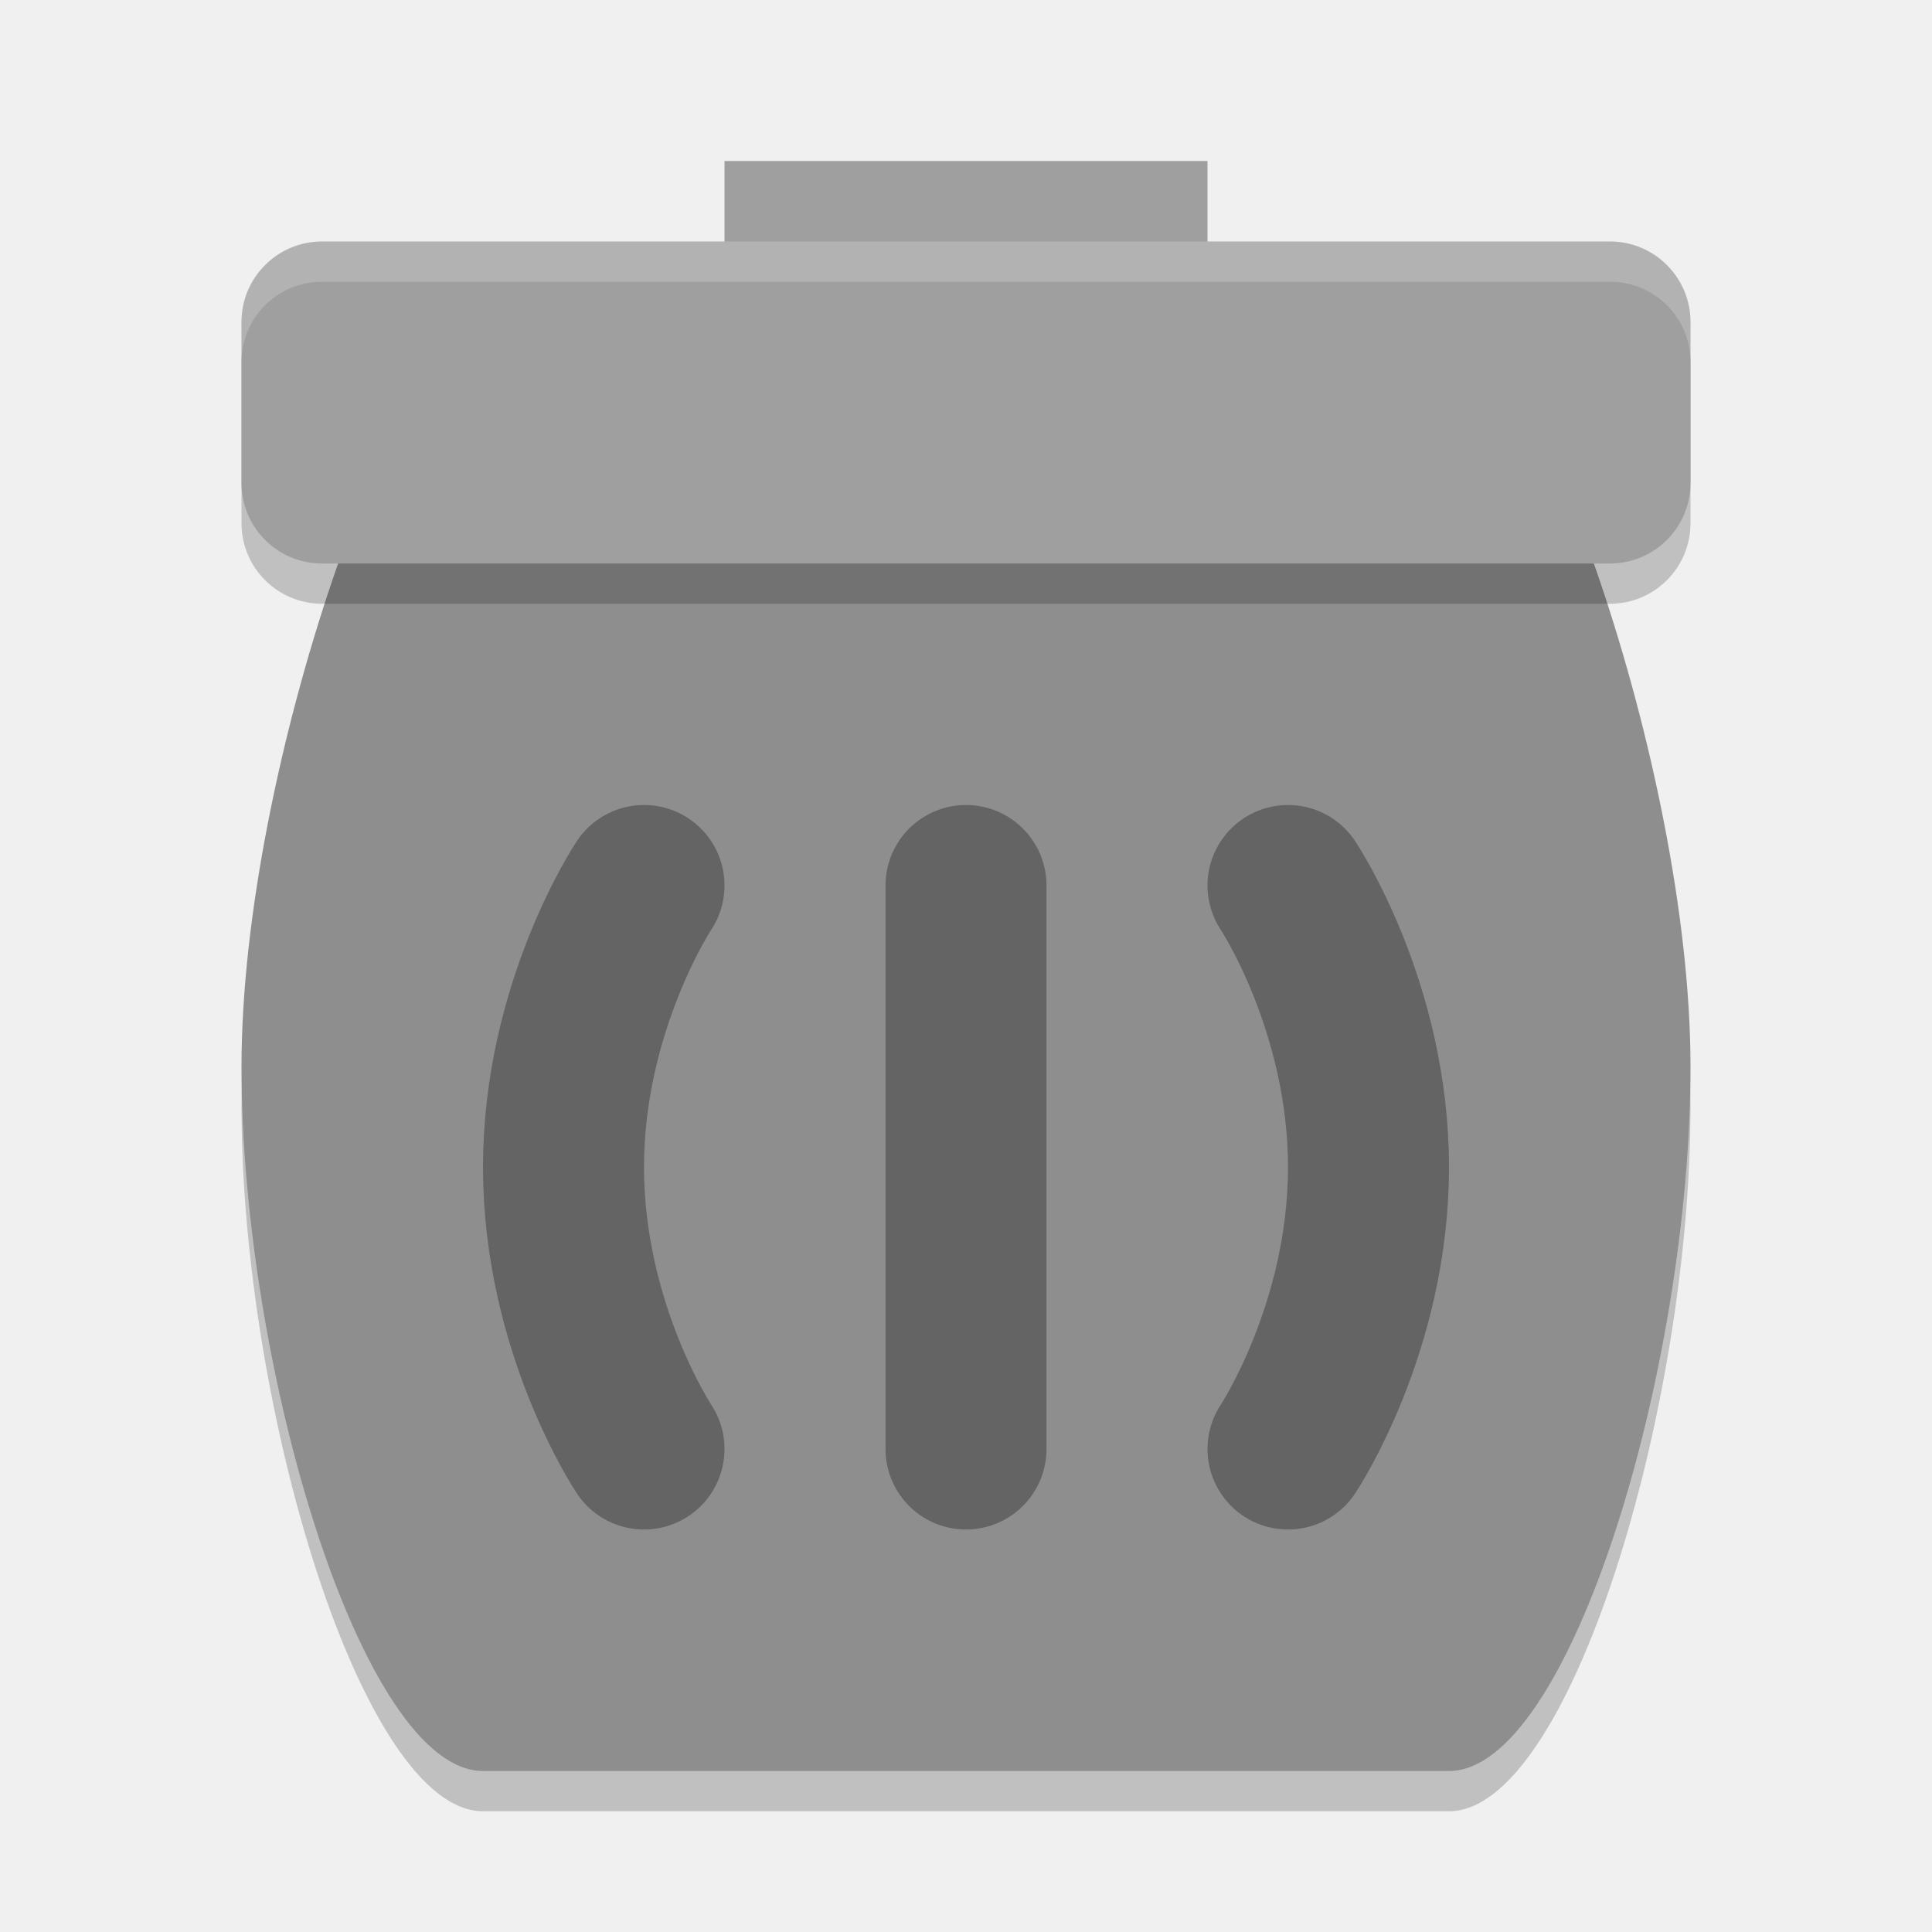
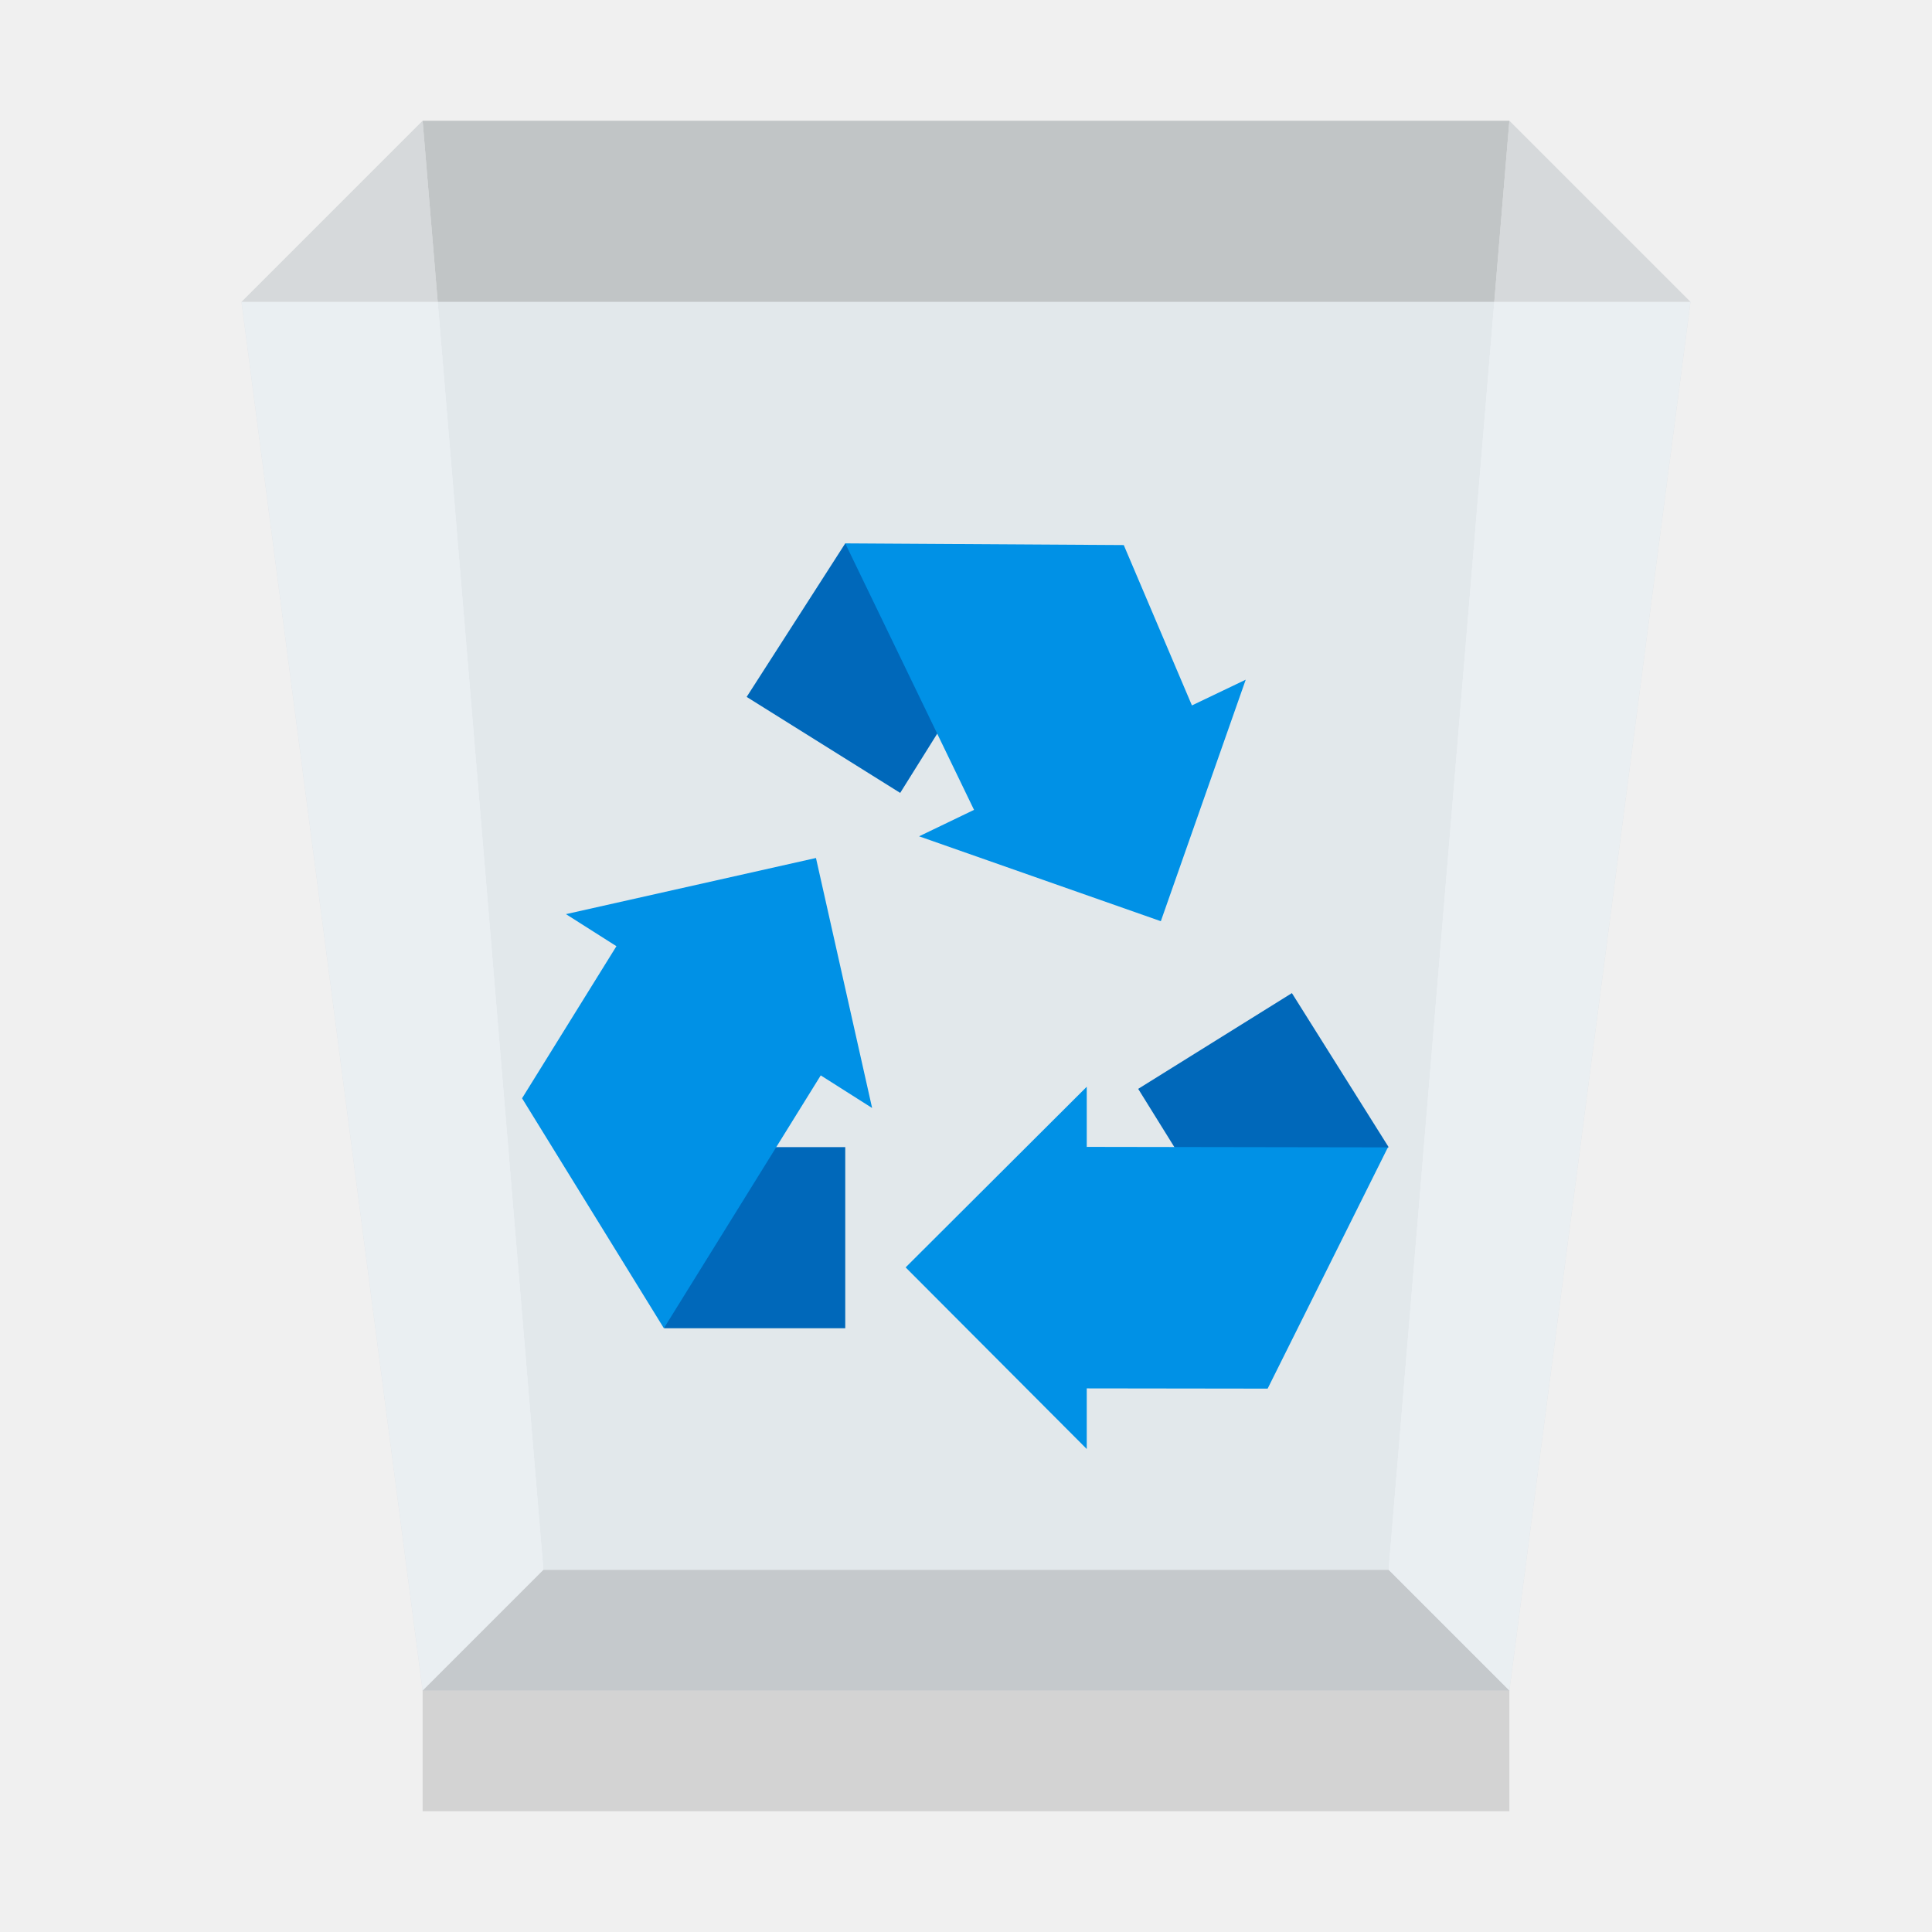
- <svg xmlns="http://www.w3.org/2000/svg" width="24" height="24" version="1">
-   <path style="opacity:0.2" d="M 6,4.5 H 18 C 19,4.5 21,10 21,13.75 21,17.5 19.5,22.5 18,22.5 H 6 C 4.5,22.5 3,17.5 3,13.75 3,10 5,4.5 6,4.5 Z" />
-   <path style="fill:#8e8e8e" d="M 6,4 H 18 C 19,4 21,9.5 21,13.25 21,17 19.5,22 18,22 H 6 C 4.5,22 3,17 3,13.25 3,9.5 5,4 6,4 Z" />
-   <rect style="fill:#9f9f9f" width="6" height="2" x="9" y="2" />
-   <rect style="opacity:0.2" width="18" height="4" x="3" y="3.5" rx="1" ry="1" />
-   <rect style="fill:#9f9f9f" width="18" height="4" x="3" y="3" rx="1" ry="1" />
-   <path style="opacity:0.3;fill:none;stroke:#000000;stroke-width:2;stroke-linecap:round" d="M 16,11 C 16,11 17,12.5 17,14.5 17,16.5 16,18 16,18 M 12,11 V 18 M 8,11 C 8,11 7,12.5 7,14.5 7,16.5 8,18 8,18" />
-   <path style="fill:#ffffff;opacity:0.2" d="M 4 3 C 3.446 3 3 3.446 3 4 L 3 4.5 C 3 3.946 3.446 3.5 4 3.5 L 20 3.5 C 20.554 3.5 21 3.946 21 4.5 L 21 4 C 21 3.446 20.554 3 20 3 L 4 3 z" />
+ <svg xmlns="http://www.w3.org/2000/svg" xmlns:xlink="http://www.w3.org/1999/xlink" width="32" height="32">
+   <defs>
+     <clipPath id="b">
+       <path d="M0 0h32v32H0z" />
+     </clipPath>
+     <clipPath id="c">
+       <path d="M0 0h32v32H0z" />
+     </clipPath>
+     <clipPath id="d">
+       <path d="M0 0h32v32H0z" />
+     </clipPath>
+     <clipPath id="e">
+       <path d="M0 0h32v32H0z" />
+     </clipPath>
+     <clipPath id="f">
+       <path d="M0 0h32v32H0z" />
+     </clipPath>
+     <mask id="h">
+       <g filter="url(#a)">
+         <path fill-opacity=".8" d="M0 0h32v32H0z" />
+       </g>
+     </mask>
+     <mask id="j">
+       <g filter="url(#a)">
+         <path fill-opacity=".8" d="M0 0h32v32H0z" />
+       </g>
+     </mask>
+     <mask id="l">
+       <g filter="url(#a)">
+         <path fill-opacity=".651" d="M0 0h32v32H0z" />
+       </g>
+     </mask>
+     <mask id="n">
+       <g filter="url(#a)">
+         <path fill-opacity=".651" d="M0 0h32v32H0z" />
+       </g>
+     </mask>
+     <mask id="p">
+       <g filter="url(#a)">
+         <path fill-opacity=".651" d="M0 0h32v32H0z" />
+       </g>
+     </mask>
+     <g id="g" clip-path="url(#b)">
+       <path fill="#4d4d4d" d="M23 26H9l-2 2h18Zm0 0" />
+     </g>
+     <g id="i" clip-path="url(#c)">
+       <path fill="#ccc" d="M7 28h18v2H7Zm0 0" />
+     </g>
+     <g id="k" clip-path="url(#d)">
+       <path fill="#a8adaf" d="M23 26H9L7 2h18Zm0 0" />
+     </g>
+     <g id="m" clip-path="url(#e)">
+       <path fill="#c7cccf" d="m25 28-2-2 2-24 3 3ZM7 28l2-2L7 2 4 5Zm0 0" />
+     </g>
+     <g id="o" clip-path="url(#f)">
+       <path fill="#f5fbff" d="M25 28H7L4 5h24Zm0 0" />
+     </g>
+     <filter id="a" width="100%" height="100%" x="0%" y="0%" filterUnits="objectBoundingBox">
+       <feColorMatrix in="SourceGraphic" values="0 0 0 0 1 0 0 0 0 1 0 0 0 0 1 0 0 0 1 0" />
+     </filter>
+   </defs>
+   <use xlink:href="#g" mask="url(#h)" />
+   <use xlink:href="#i" mask="url(#j)" />
+   <use xlink:href="#k" mask="url(#l)" />
+   <use xlink:href="#m" mask="url(#n)" />
+   <use xlink:href="#o" mask="url(#p)" />
+   <path fill="#0068ba" d="M11 19h3v3h-3Zm0 0" />
+   <path fill="#0091e6" d="m14.445 18.352-.93-4.141-4.141.93.836.531-1.563 2.519L10.996 22l2.598-4.188Zm0 0" />
+   <path fill="#0068ba" d="m18.852 18.035 1.582 2.547L23 19l-1.602-2.551Zm0 0" />
+   <path fill="#0091e6" d="M18.004 18.996 18 19v-1l-3 2.992L18 24v-1.004l2.996.004 1.992-3.996Zm0 0" />
+   <path fill="#0068ba" d="m14.91 13.133 1.59-2.543L14 9l-1.633 2.543Zm0 0" />
+   <path fill="#0091e6" d="m19.742 11.684-1.129-2.656L14 9l2.133 4.414-.91.438 4.004 1.406 1.406-4Zm0 0" />
</svg>
